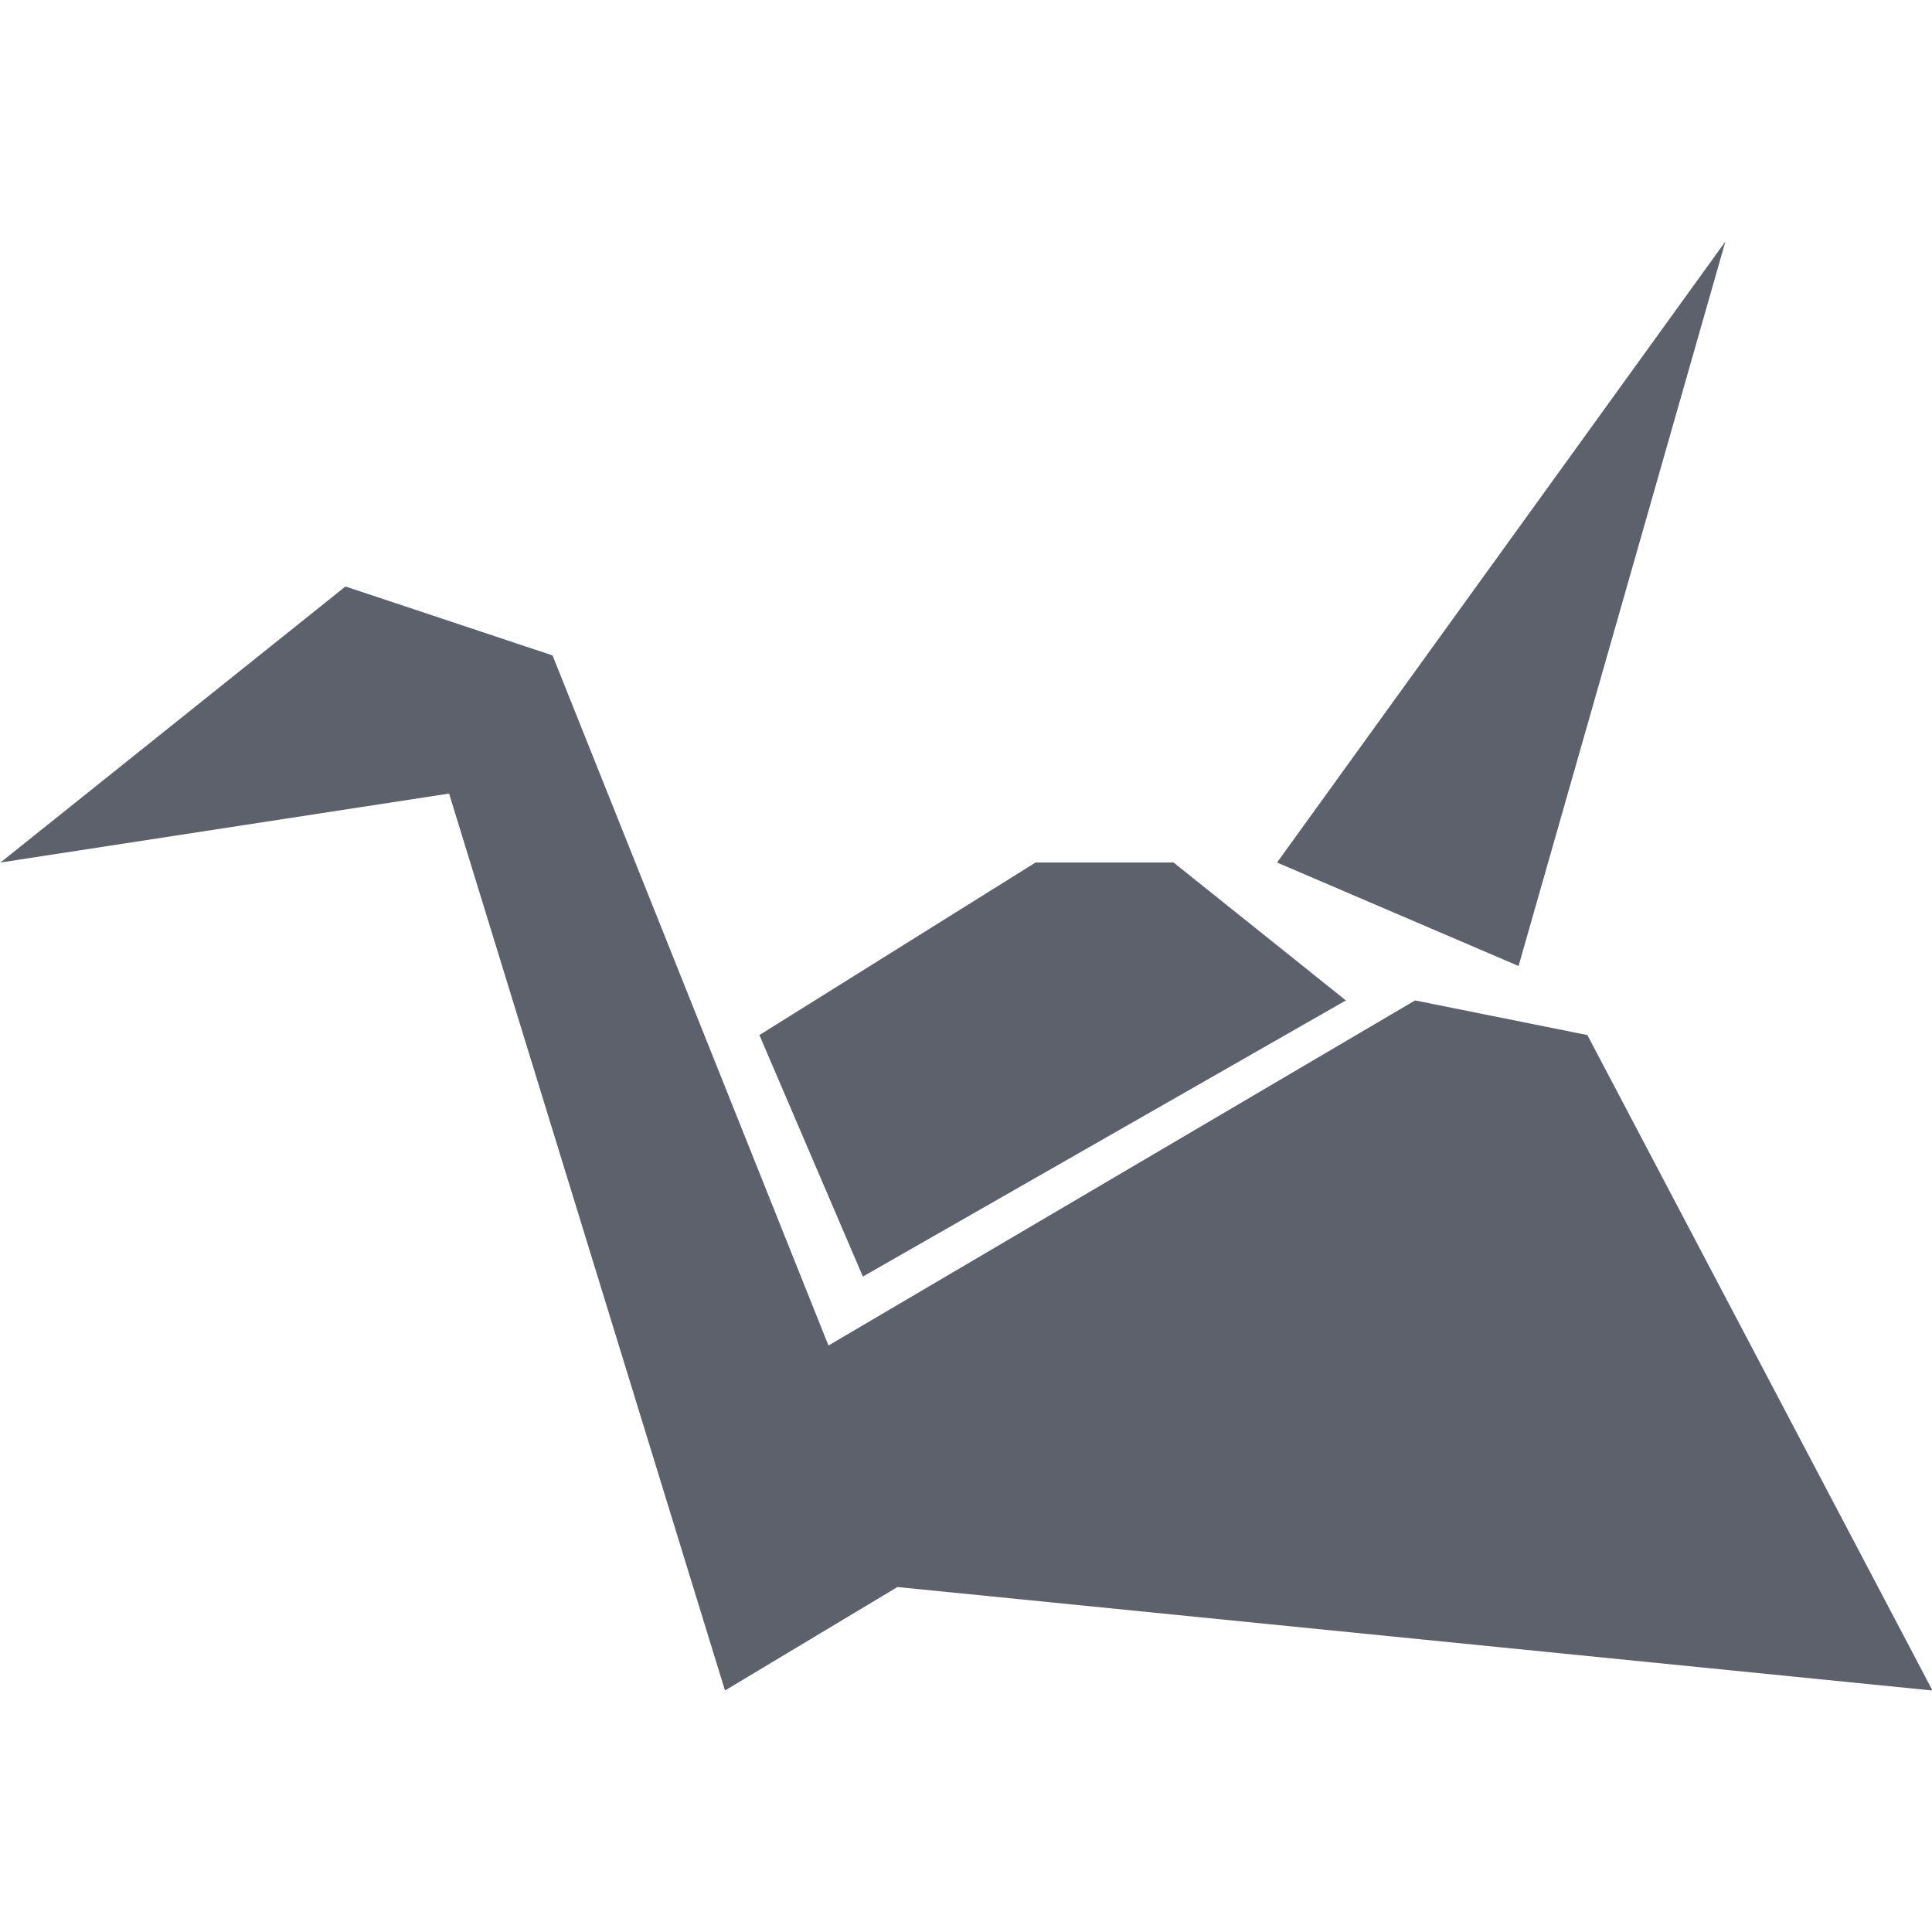
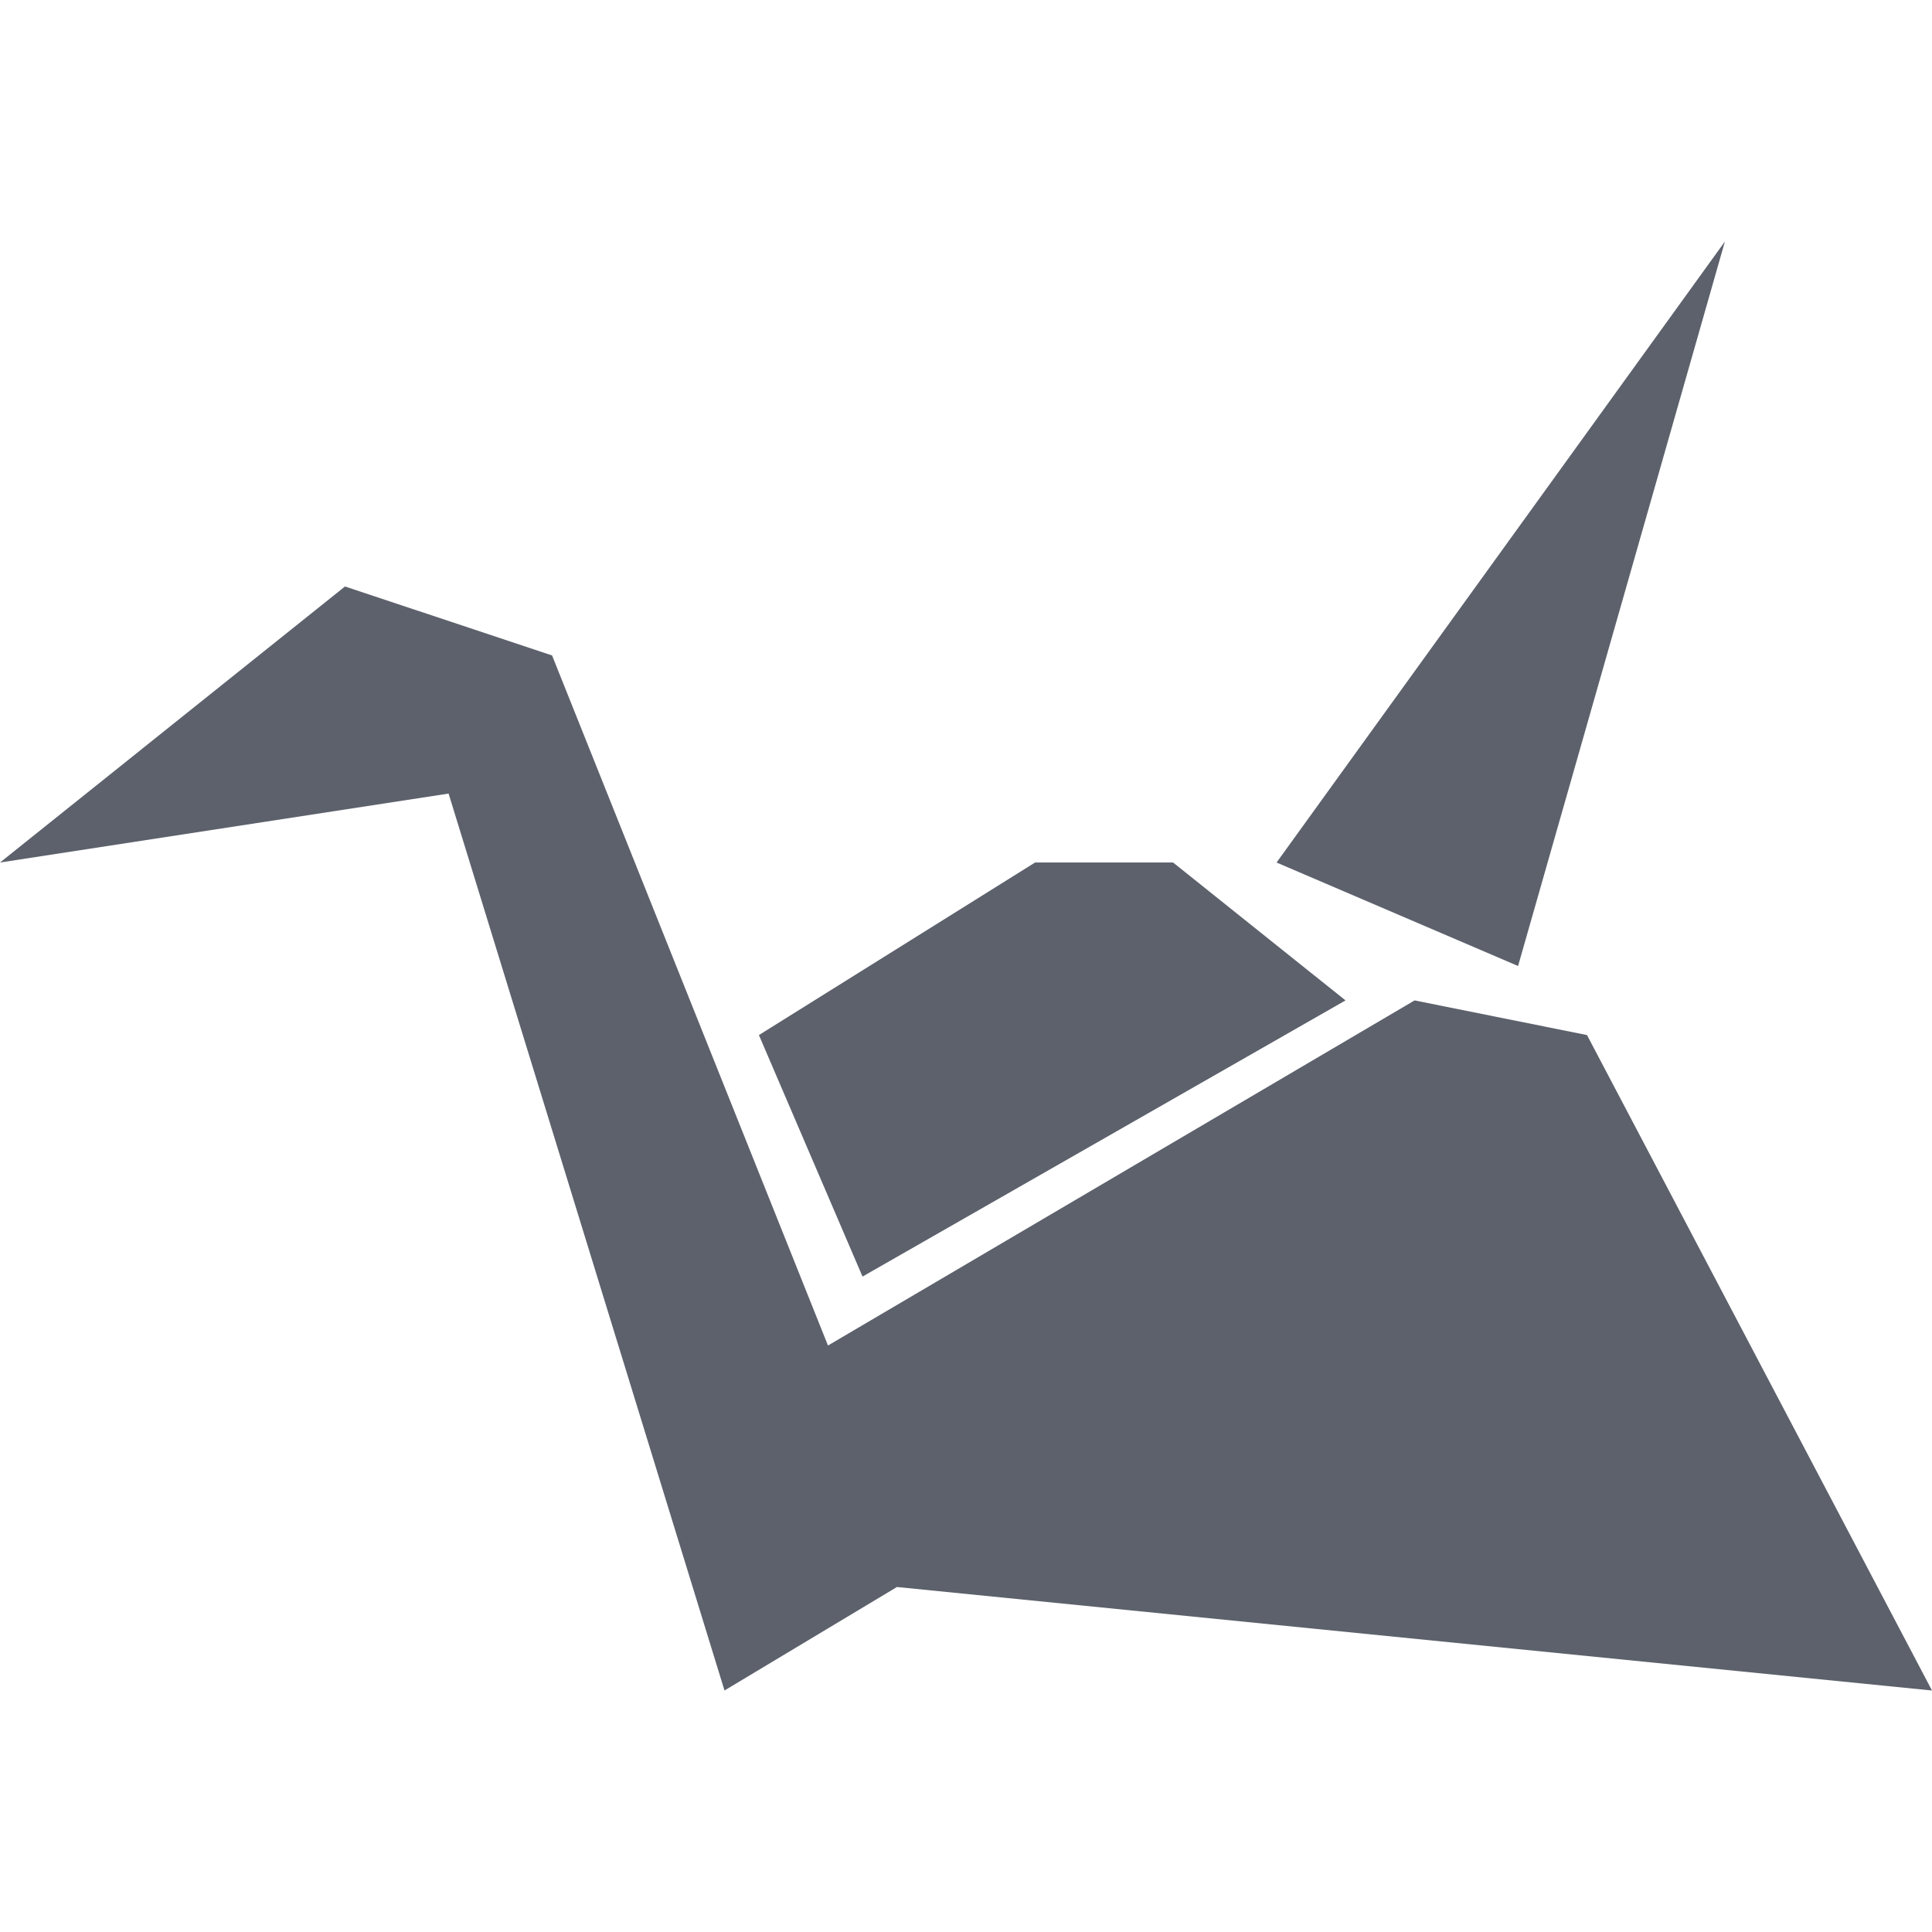
- <svg xmlns="http://www.w3.org/2000/svg" width="16" height="16" viewBox="0 0 16 16">
+ <svg xmlns="http://www.w3.org/2000/svg" width="16" height="16" version="1.1" viewBox="0 0 16 16">
  <defs>
    <style id="current-color-scheme" type="text/css">
   .ColorScheme-Text { color:#5c616c; } .ColorScheme-Highlight { color:#5294e2; }
  </style>
  </defs>
-   <path style="fill:currentColor" d="M 14.289 2 L 10.576 7.143 L 12.576 8 L 14.289 2 z M 2.861 4.857 L 0.004 7.143 L 3.719 6.572 L 6.004 14 L 7.432 13.143 L 16.004 14 L 13.146 8.572 L 11.719 8.285 L 6.861 11.143 L 4.576 5.428 L 2.861 4.857 z M 8.576 7.143 L 6.289 8.572 L 7.146 10.572 L 11.146 8.285 L 9.719 7.143 L 8.576 7.143 z" class="ColorScheme-Text" />
+   <path style="fill:currentColor" class="ColorScheme-Text" d="M 14.285,2 10.572,7.143 12.572,8 Z M 2.857,4.857 0,7.143 3.715,6.572 6,14 7.428,13.143 16,14 13.143,8.572 11.715,8.285 6.857,11.143 4.572,5.428 Z M 8.572,7.143 6.285,8.572 7.143,10.572 11.143,8.285 9.715,7.143 Z" />
</svg>
